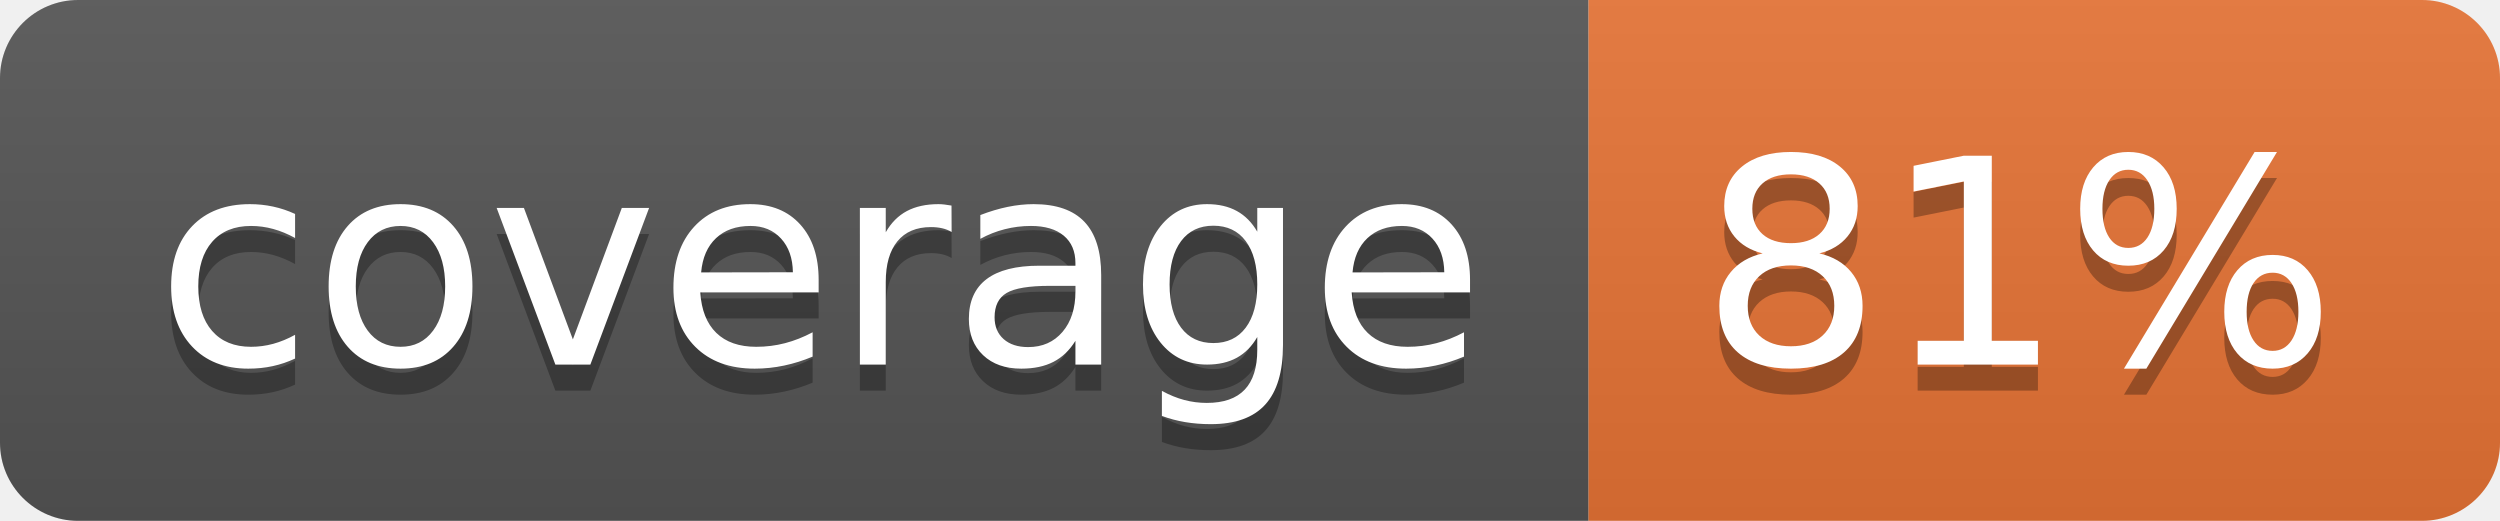
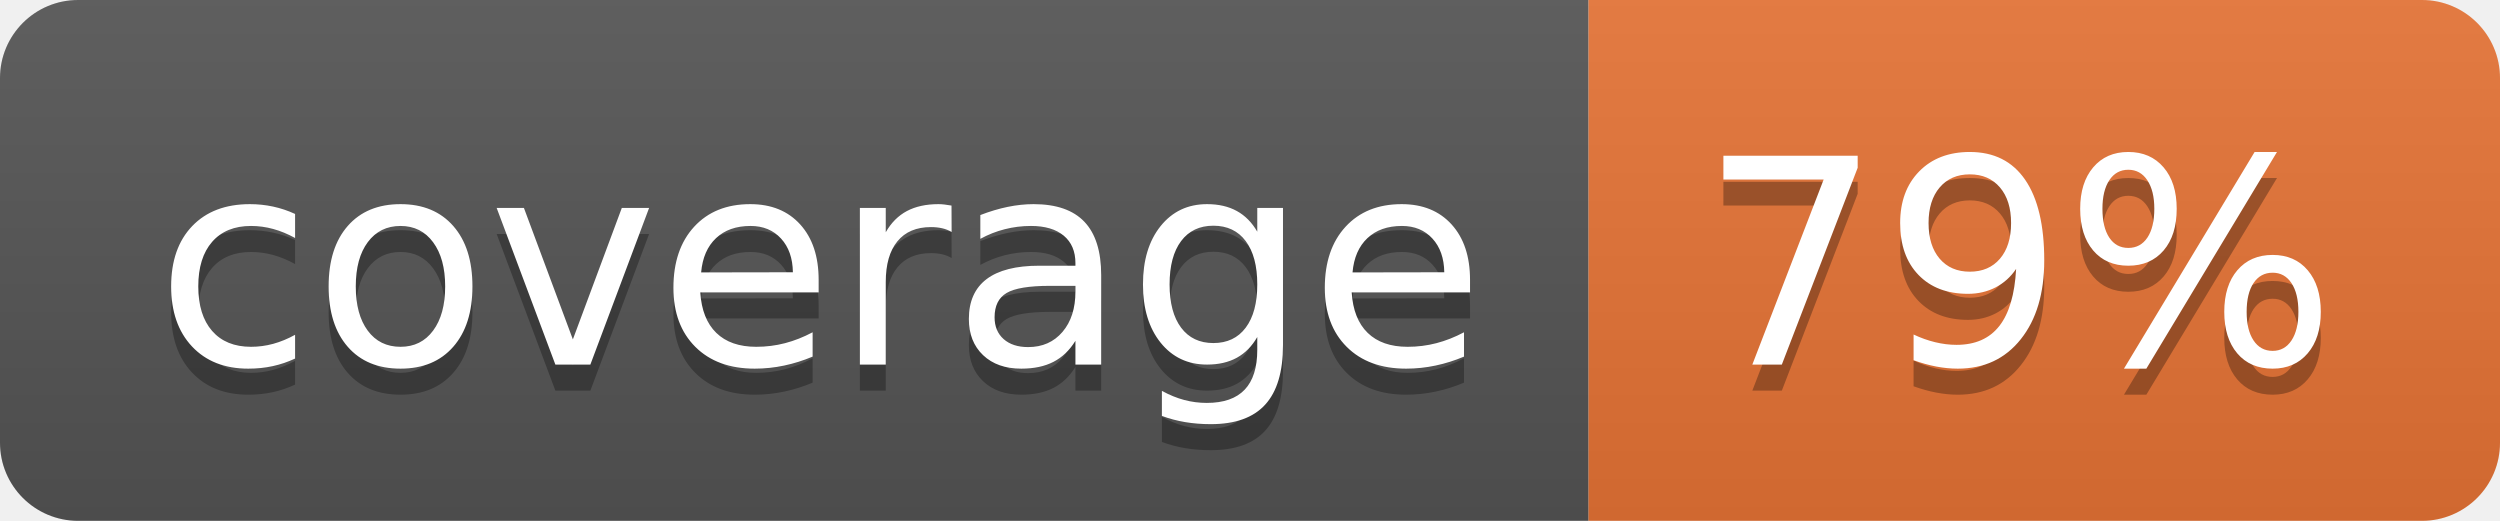
<svg xmlns="http://www.w3.org/2000/svg" width="96" height="20">
  <linearGradient id="b" x2="0" y2="100%">
    <stop offset="0" stop-color="#bbb" stop-opacity=".1" />
    <stop offset="1" stop-opacity=".1" />
  </linearGradient>
  <clipPath id="a">
    <rect width="96" height="20" rx="3" fill="#fff" />
  </clipPath>
  <g clip-path="url(#a)">
    <path fill="#555" d="M0 0h61v20H0z" />
    <path fill="#E87435" d="M61 0h35v20H61z" />
    <path fill="url(#b)" d="M0 0h96v20H0z" />
  </g>
  <g fill="#fff" text-anchor="middle" font-family="DejaVu Sans,Verdana,Geneva,sans-serif" font-size="110">
    <text x="315" y="150" fill="#010101" fill-opacity=".3" transform="scale(.1)" textLength="510">coverage</text>
    <text x="315" y="140" transform="scale(.1)" textLength="510">coverage</text>
-     <text x="775" y="150" fill="#010101" fill-opacity=".3" transform="scale(.1)" textLength="250">81%</text>
-     <text x="775" y="140" transform="scale(.1)" textLength="250">81%</text>
+     <text x="775" y="150" fill="#010101" fill-opacity=".3" transform="scale(.1)" textLength="250">79%</text>
+     <text x="775" y="140" transform="scale(.1)" textLength="250">79%</text>
  </g>
</svg>
